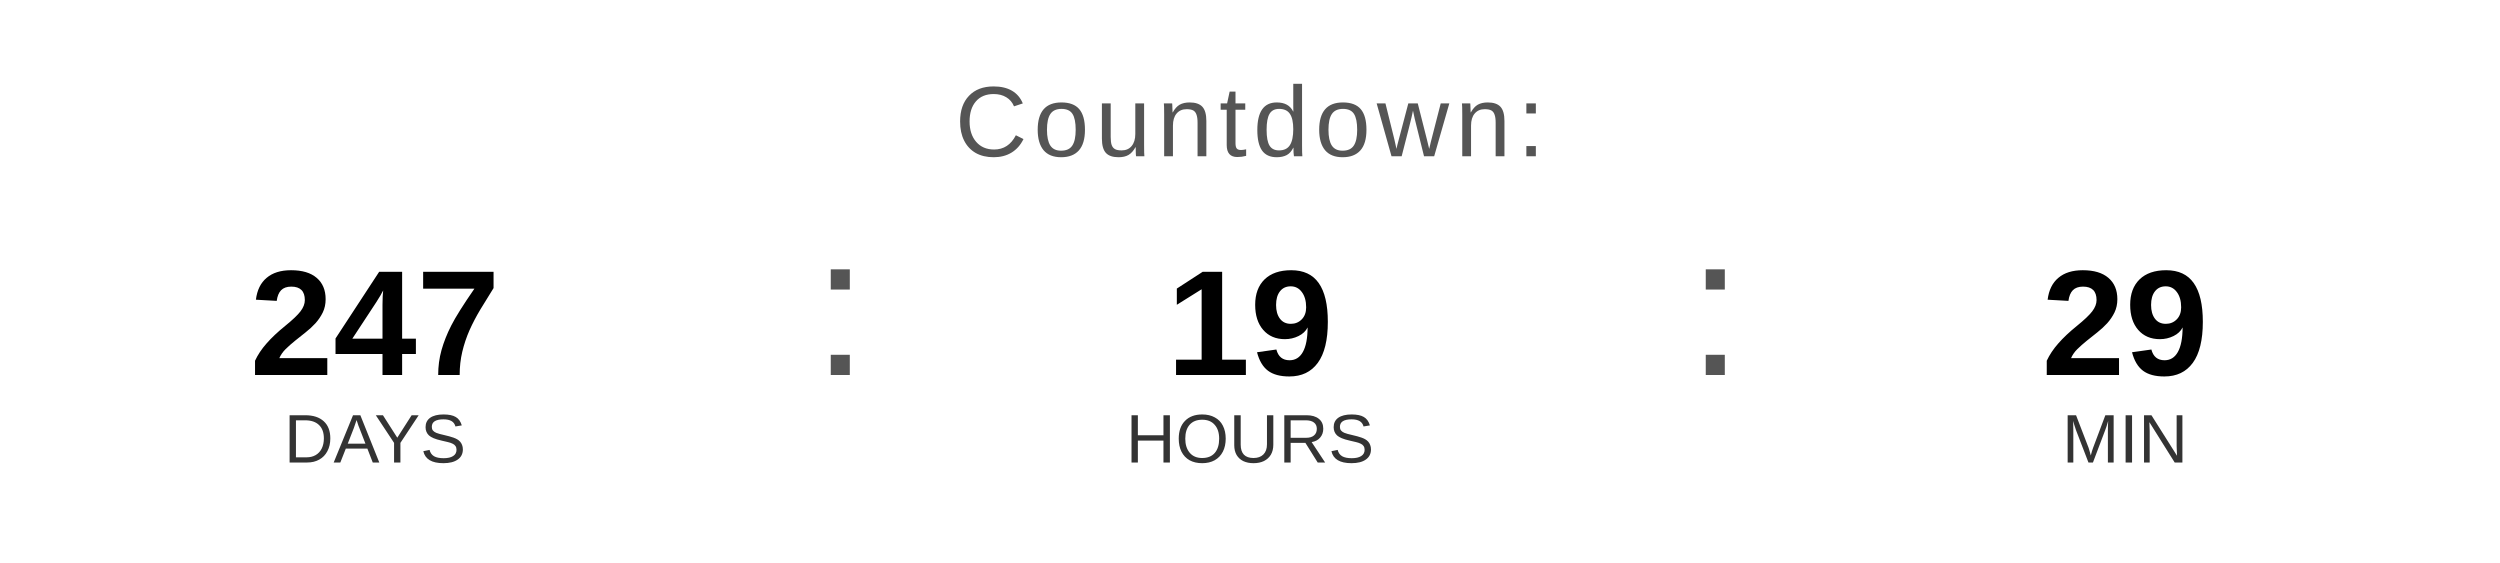
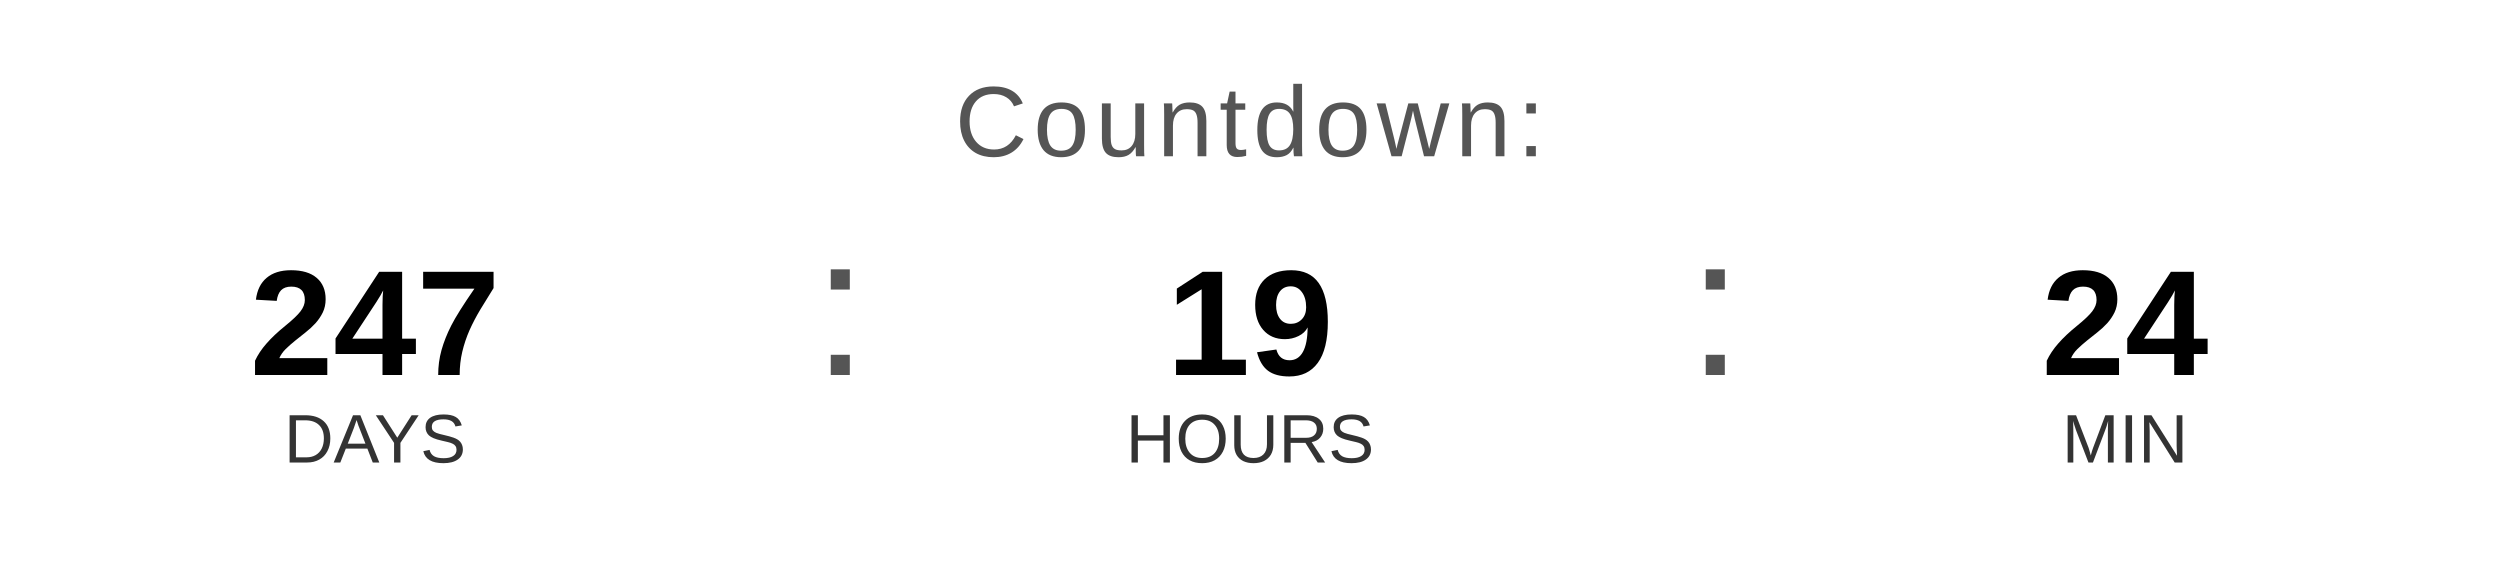
<svg xmlns="http://www.w3.org/2000/svg" width="400" height="90" viewBox="0 0 400 90">
  <text x="200" y="25" font-family="Arial, Helvetica, sans-serif" font-size="16" fill="#555555" text-anchor="middle" letter-spacing="1">
    Countdown:
  </text>
  <text x="60" y="60" font-family="Arial, Helvetica, sans-serif" font-size="24" font-weight="bold" fill="#000000" text-anchor="middle">247</text>
  <text x="60" y="74" font-family="Arial, Helvetica, sans-serif" font-size="11" fill="#333333" text-anchor="middle">DAYS</text>
  <text x="130" y="60" font-family="Arial, sans-serif" font-size="32" fill="#555555">:</text>
  <text x="200" y="60" font-family="Arial, Helvetica, sans-serif" font-size="24" font-weight="bold" fill="#000000" text-anchor="middle">19</text>
  <text x="200" y="74" font-family="Arial, Helvetica, sans-serif" font-size="11" fill="#333333" text-anchor="middle">HOURS</text>
  <text x="270" y="60" font-family="Arial, sans-serif" font-size="32" fill="#555555">:</text>
-   <text x="340" y="60" font-family="Arial, Helvetica, sans-serif" font-size="24" font-weight="bold" fill="#000000" text-anchor="middle">29</text>
+   <text x="340" y="60" font-family="Arial, Helvetica, sans-serif" font-size="24" font-weight="bold" fill="#000000" text-anchor="middle">24</text>
  <text x="340" y="74" font-family="Arial, Helvetica, sans-serif" font-size="11" fill="#333333" text-anchor="middle">MIN</text>
</svg>
